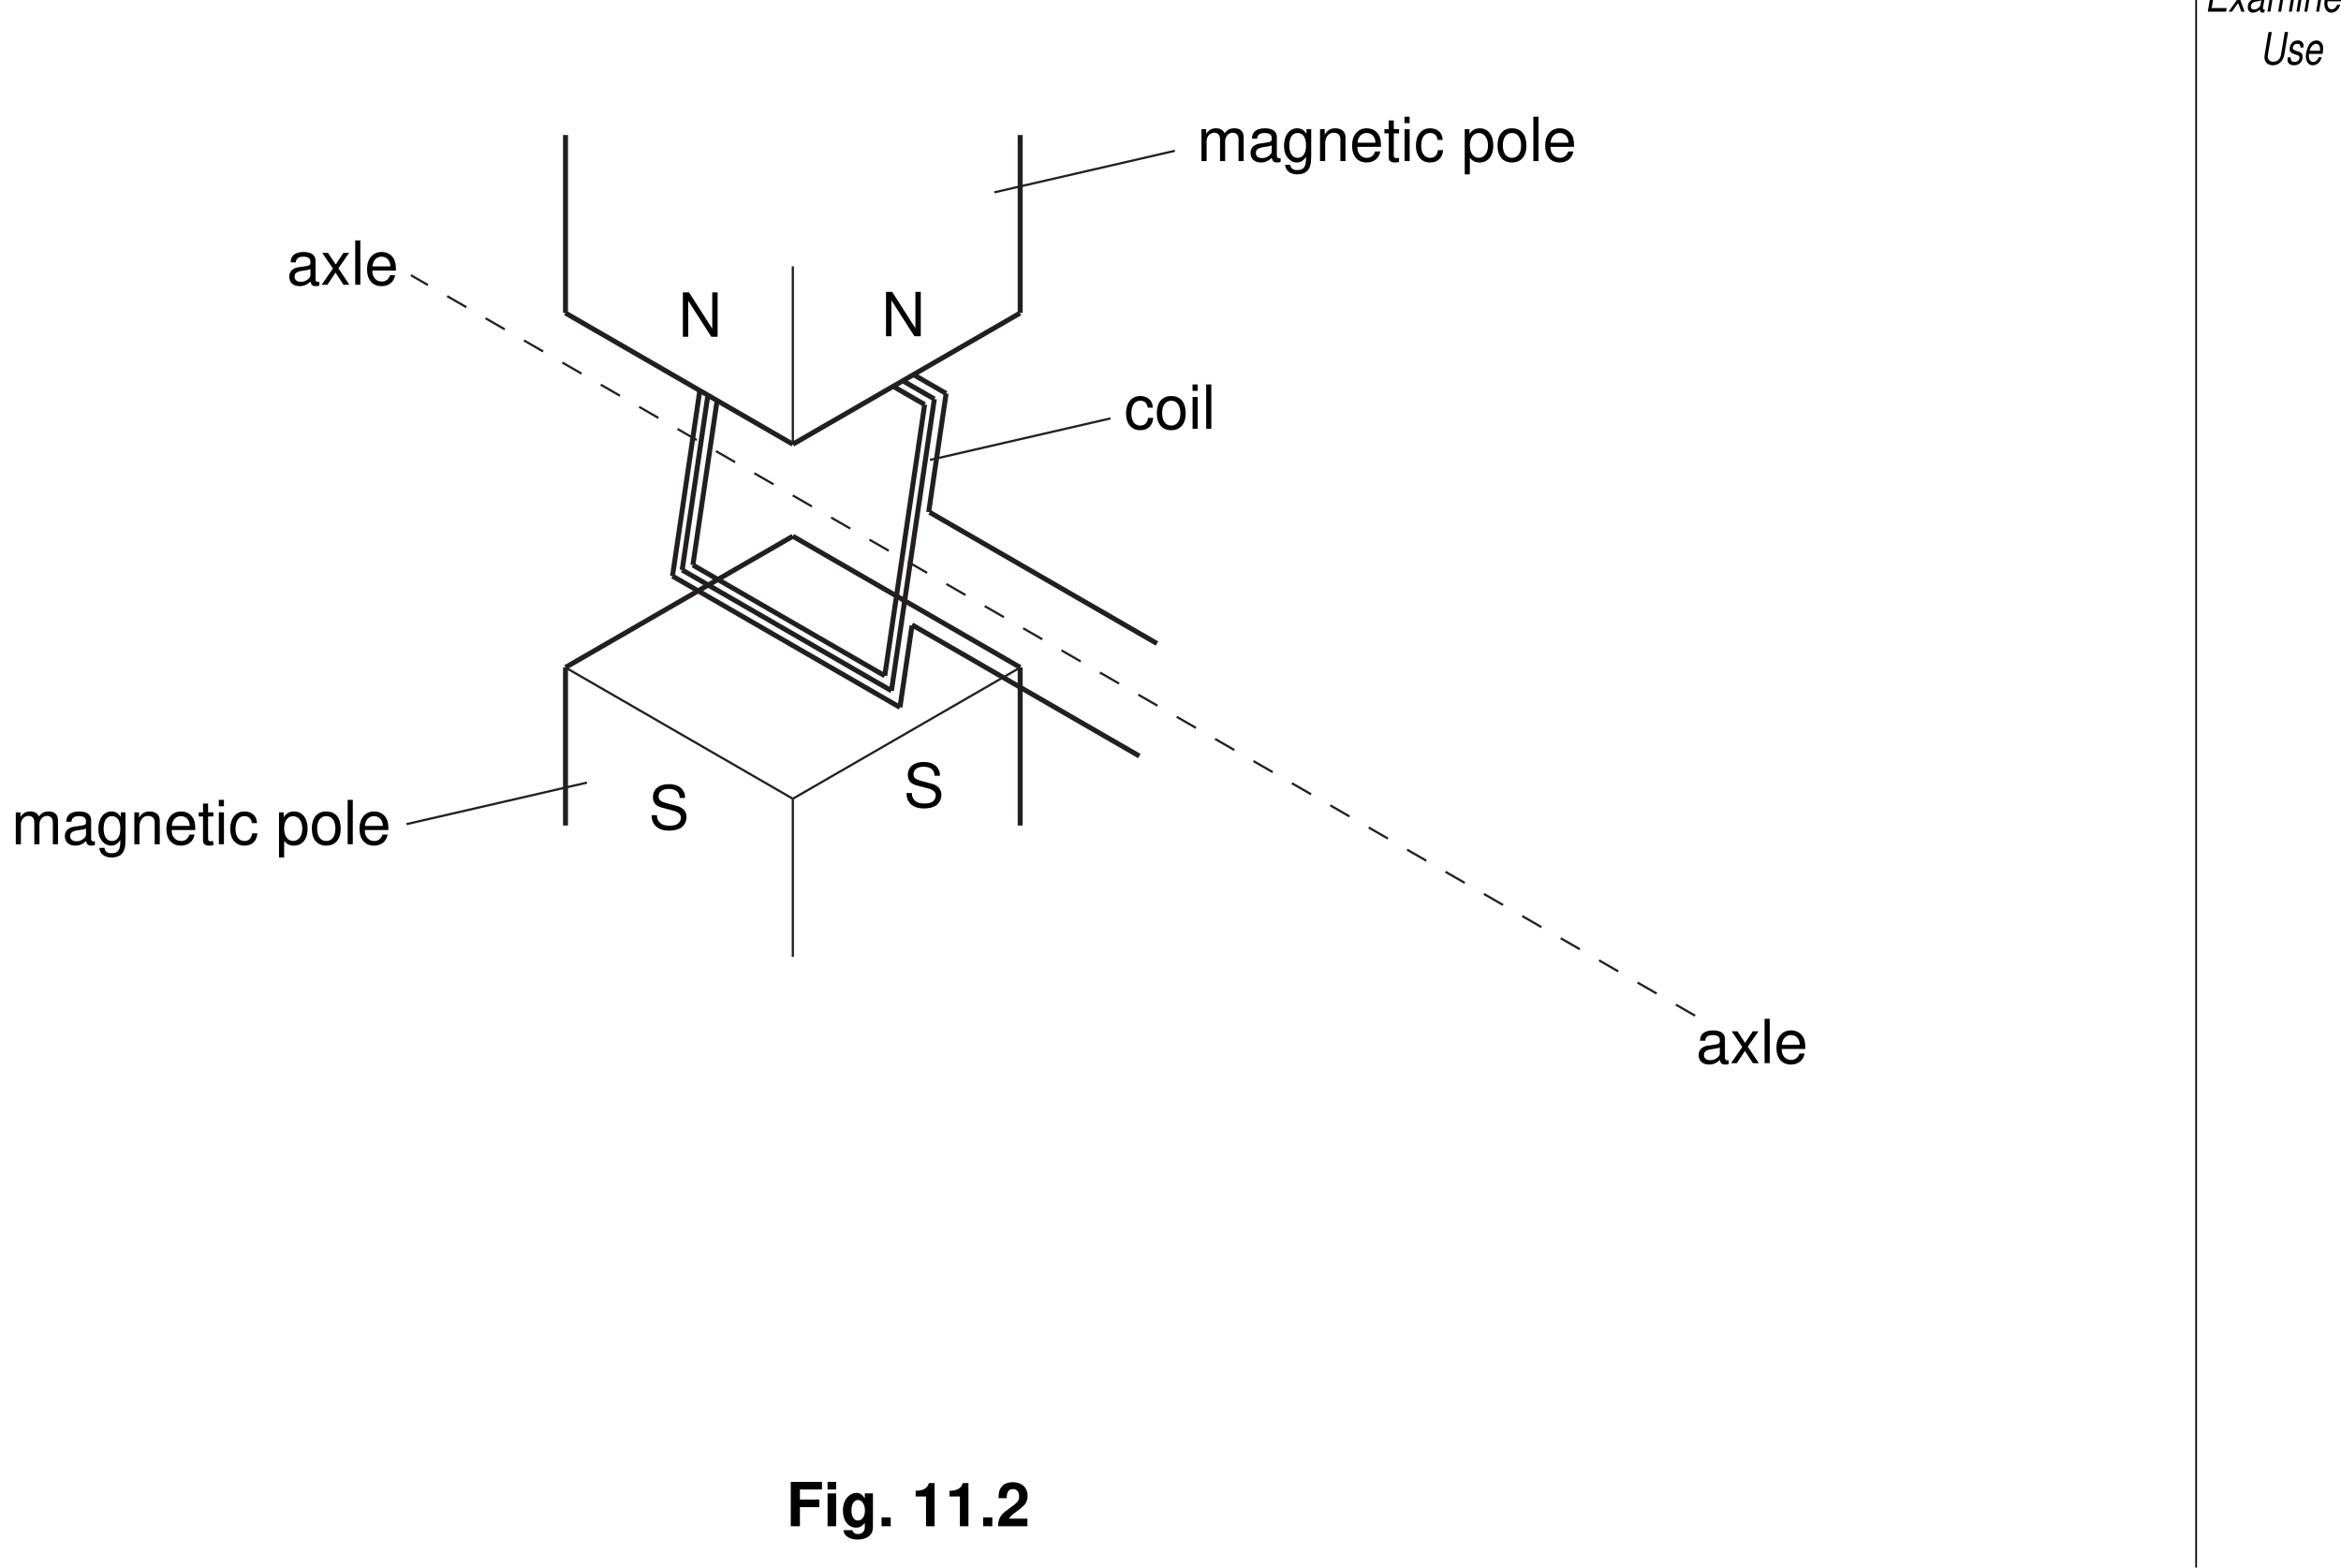
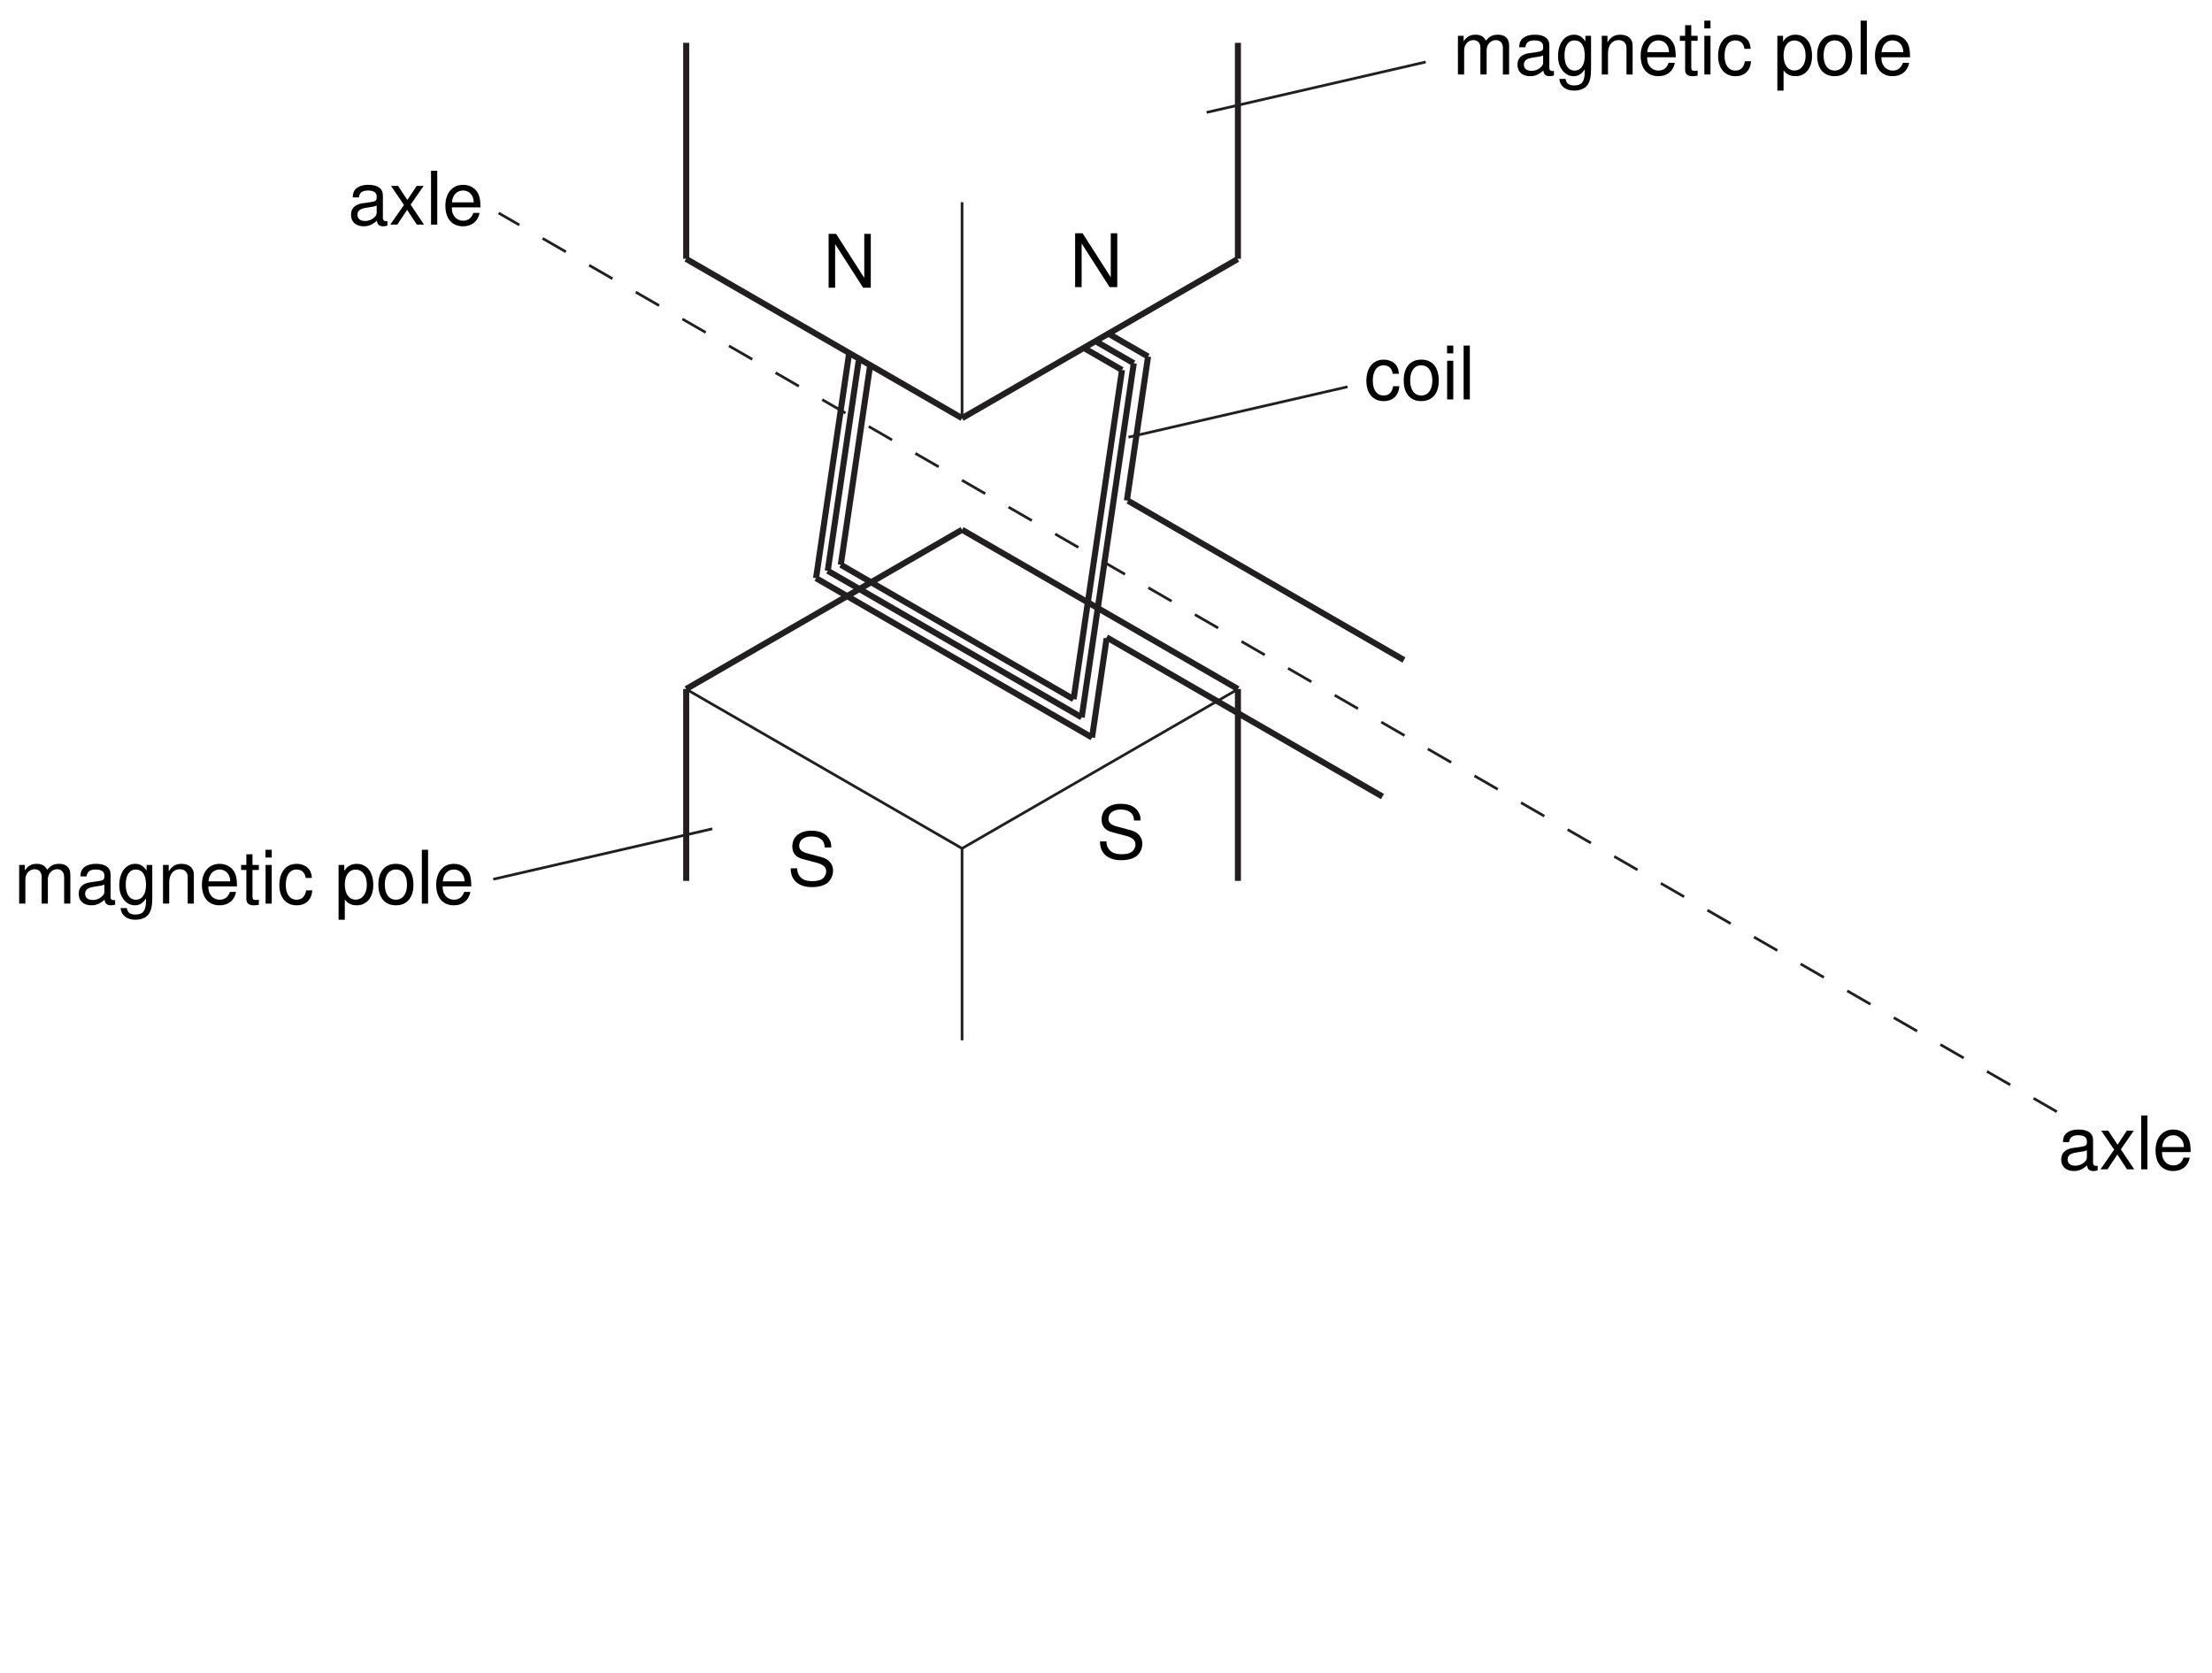
- <svg xmlns="http://www.w3.org/2000/svg" xmlns:xlink="http://www.w3.org/1999/xlink" data-id="0625_2005MJ_03_q11d_fig11-2" data-width-mm="149.05" data-height-mm="99.84" data-measure="false" data-source="0625/03 MJ 2005 p15" version="1.1" width="422.5" height="283" viewBox="0 0 422.5 283">
+ <svg xmlns="http://www.w3.org/2000/svg" xmlns:xlink="http://www.w3.org/1999/xlink" data-id="0625_2005MJ_03_q11d_fig11-2" data-width-mm="116.06" data-height-mm="87.78" data-measure="false" data-source="0625/03 MJ 2005 p15" version="1.1" width="329" height="248.835" viewBox="0 0 329 248.835">
  <defs>
    <clipPath id="clip_1">
-       <path transform="matrix(1,0,0,-1,-134,758)" d="M134 475H556.5V758H134Z" />
+       <path transform="matrix(1,0,0,-1,-133.999,739.999)" d="M134 491.164H463V740H134Z" />
    </clipPath>
    <clipPath id="clip_2">
-       <path transform="matrix(1,0,0,-1,-134,758)" d="M0 0H595V842H0Z" />
+       <path transform="matrix(1,0,0,-1,-133.999,739.999)" d="M0 0H595V842H0Z" />
    </clipPath>
    <clipPath id="clip_3">
-       <path transform="matrix(1,0,0,-1,-134,758)" d="M-1 843H596V-1H-1Z" />
+       <path transform="matrix(1,0,0,-1,-133.999,739.999)" d="M-1 843H596V-1H-1Z" />
    </clipPath>
    <clipPath id="clip_4">
-       <path transform="matrix(1,0,0,-1,-134,758)" d="M.015 842.01H595.005V0H.015Z" />
+       <path transform="matrix(1,0,0,-1,-133.999,739.999)" d="M.015 842.01H595.005V0H.015Z" />
    </clipPath>
-     <path id="font_5_39" d="M.223 .313H.542V.438H.223V.603H.585V.728H.073V0H.223V.313Z" />
-     <path id="font_5_74" d="M.206 .539H.066V0H.206V.539M.206 .728H.066V.603H.206V.728Z" />
-     <path id="font_5_72" d="M.399 .539V.457C.360 .519 .317 .548 .260 .548 .212 .548 .159 .524 .122 .485 .068 .429 .040 .351 .040 .256 .040 .090 .128-.023 .257-.023 .315-.023 .350-.004 .399 .054V-.018C.399-.083 .353-.128 .287-.128 .237-.128 .206-.106 .195-.065H.051C.052-.107 .067-.136 .104-.166 .147-.201 .206-.218 .282-.218 .438-.218 .532-.143 .532-.018V.539H.399M.286 .431C.352 .431 .401 .358 .401 .258 .401 .160 .354 .093 .284 .093 .223 .093 .180 .160 .180 .258 .180 .360 .223 .431 .286 .431Z" />
-     <path id="font_5_15" d="M.213 .145H.063V0H.213V.145Z" />
+     <path id="font_5_66" d="M.534 .048C.526 .046 .521 .046 .516 .046 .487 .046 .472 .061 .472 .087V.395C.472 .488 .403 .538 .274 .538 .197 .538 .136 .516 .100 .477 .076 .450 .066 .420 .064 .368H.148C.155 .432 .194 .461 .271 .461 .347 .461 .388 .433 .388 .383V.361C.388 .325 .369 .312 .301 .303 .183 .288 .165 .284 .133 .271 .072 .245 .041 .199 .041 .131 .041 .036 .107-.023 .213-.023 .279-.023 .332 0 .391 .053 .397 0 .423-.023 .477-.023 .495-.023 .506-.021 .534-.014V.048M.388 .164C.388 .136 .380 .119 .355 .097 .321 .065 .280 .049 .231 .049 .166 .049 .128 .080 .128 .133 .128 .188 .164 .216 .254 .229 .343 .241 .360 .245 .388 .258V.164Z" />
+     <path id="font_5_89" d="M.291 .270 .467 .523H.373L.247 .333 .121 .523H.026L.201 .266 .016 0H.111L.244 .200 .375 0H.472L.291 .270Z" />
+     <path id="font_5_77" d="M.151 .728H.067V0H.151V.728Z" />
+     <path id="font_5_70" d="M.513 .233C.513 .313 .506 .361 .491 .400 .457 .486 .377 .538 .279 .538 .133 .538 .039 .427 .039 .254 .039 .081 .129-.023 .277-.023 .397-.023 .480 .044 .501 .158H.417C.394 .089 .347 .053 .280 .053 .227 .053 .182 .077 .154 .121 .134 .151 .127 .181 .126 .233H.513M.128 .301C.135 .398 .194 .461 .278 .461 .363 .461 .422 .395 .422 .301H.128Z" />
+     <path id="font_5_78" d="M.069 .523V0H.153V.328C.153 .404 .208 .465 .276 .465 .338 .465 .373 .427 .373 .360V0H.457V.328C.457 .404 .513 .465 .580 .465 .641 .465 .677 .426 .677 .360V0H.761V.392C.761 .486 .707 .538 .610 .538 .539 .538 .497 .517 .448 .458 .417 .514 .375 .538 .307 .538 .237 .538 .190 .513 .146 .449V.523H.069Z" />
+     <path id="font_5_72" d="M.403 .523V.447C.361 .510 .315 .538 .25 .538 .122 .538 .034 .420 .034 .252 .034 .164 .055 .100 .100 .047 .139 .001 .189-.023 .243-.023 .306-.023 .351 .004 .395 .070V.043C.395-.096 .356-.148 .252-.148 .181-.148 .144-.120 .136-.060H.051C.059-.157 .136-.218 .250-.218 .327-.218 .391-.193 .425-.151 .465-.102 .480-.037 .480 .085V.523H.403M.257 .461C.345 .461 .395 .388 .395 .254 .395 .127 .344 .053 .257 .053 .171 .053 .121 .128 .121 .257 .121 .385 .171 .461 .257 .461Z" />
+     <path id="font_5_79" d="M.069 .523V0H.153V.288C.153 .395 .209 .465 .295 .465 .361 .465 .403 .425 .403 .362V0H.486V.395C.486 .482 .421 .538 .320 .538 .242 .538 .192 .508 .146 .435V.523H.069Z" />
+     <path id="font_5_85" d="M.253 .523H.167V.667H.084V.523H.013V.455H.084V.059C.084 .005 .120-.023 .185-.023 .207-.023 .225-.021 .253-.016V.053C.241 .050 .230 .049 .213 .049 .177 .049 .167 .059 .167 .097V.455H.253V.523Z" />
+     <path id="font_5_74" d="M.149 .523H.066V0H.149V.523M.149 .728H.065V.623H.149V.728Z" />
+     <path id="font_5_68" d="M.470 .347C.466 .398 .455 .431 .435 .460 .399 .509 .336 .538 .263 .538 .121 .538 .030 .426 .030 .252 .030 .083 .120-.023 .263-.023 .388-.023 .466 .051 .476 .179H.392C.378 .095 .335 .053 .264 .053 .172 .053 .117 .128 .117 .252 .117 .383 .171 .461 .263 .461 .332 .461 .376 .420 .386 .347H.470Z" />
    <path id="font_5_1" d="" />
-     <path id="font_5_18" d="M.237 .488V0H.377V.708H.284C.263 .625 .189 .582 .067 .582V.488H.237Z" />
-     <path id="font_5_19" d="M.511 .125H.210C.229 .162 .251 .183 .355 .258 .478 .348 .514 .401 .514 .498 .514 .635 .419 .723 .271 .723 .125 .723 .038 .636 .038 .486V.461H.173V.485C.173 .563 .210 .610 .274 .610 .336 .610 .375 .566 .375 .495 .375 .416 .350 .388 .192 .275 .072 .194 .035 .131 .029 0H.511V.125Z" />
-     <path id="font_6_66" d="M.534 .048C.526 .046 .521 .046 .516 .046 .487 .046 .472 .061 .472 .087V.395C.472 .488 .403 .538 .274 .538 .197 .538 .136 .516 .100 .477 .076 .450 .066 .420 .064 .368H.148C.155 .432 .194 .461 .271 .461 .347 .461 .388 .433 .388 .383V.361C.388 .325 .369 .312 .301 .303 .183 .288 .165 .284 .133 .271 .072 .245 .041 .199 .041 .131 .041 .036 .107-.023 .213-.023 .279-.023 .332 0 .391 .053 .397 0 .423-.023 .477-.023 .495-.023 .506-.021 .534-.014V.048M.388 .164C.388 .136 .380 .119 .355 .097 .321 .065 .280 .049 .231 .049 .166 .049 .128 .080 .128 .133 .128 .188 .164 .216 .254 .229 .343 .241 .360 .245 .388 .258V.164Z" />
-     <path id="font_6_89" d="M.291 .270 .467 .523H.373L.247 .333 .121 .523H.026L.201 .266 .016 0H.111L.244 .200 .375 0H.472L.291 .270Z" />
-     <path id="font_6_77" d="M.151 .728H.067V0H.151V.728Z" />
-     <path id="font_6_70" d="M.513 .233C.513 .313 .506 .361 .491 .400 .457 .486 .377 .538 .279 .538 .133 .538 .039 .427 .039 .254 .039 .081 .129-.023 .277-.023 .397-.023 .480 .044 .501 .158H.417C.394 .089 .347 .053 .280 .053 .227 .053 .182 .077 .154 .121 .134 .151 .127 .181 .126 .233H.513M.128 .301C.135 .398 .194 .461 .278 .461 .363 .461 .422 .395 .422 .301H.128Z" />
-     <path id="font_6_78" d="M.069 .523V0H.153V.328C.153 .404 .208 .465 .276 .465 .338 .465 .373 .427 .373 .360V0H.457V.328C.457 .404 .513 .465 .580 .465 .641 .465 .677 .426 .677 .360V0H.761V.392C.761 .486 .707 .538 .610 .538 .539 .538 .497 .517 .448 .458 .417 .514 .375 .538 .307 .538 .237 .538 .190 .513 .146 .449V.523H.069Z" />
-     <path id="font_6_72" d="M.403 .523V.447C.361 .510 .315 .538 .25 .538 .122 .538 .034 .420 .034 .252 .034 .164 .055 .100 .100 .047 .139 .001 .189-.023 .243-.023 .306-.023 .351 .004 .395 .070V.043C.395-.096 .356-.148 .252-.148 .181-.148 .144-.120 .136-.060H.051C.059-.157 .136-.218 .250-.218 .327-.218 .391-.193 .425-.151 .465-.102 .480-.037 .480 .085V.523H.403M.257 .461C.345 .461 .395 .388 .395 .254 .395 .127 .344 .053 .257 .053 .171 .053 .121 .128 .121 .257 .121 .385 .171 .461 .257 .461Z" />
-     <path id="font_6_79" d="M.069 .523V0H.153V.288C.153 .395 .209 .465 .295 .465 .361 .465 .403 .425 .403 .362V0H.486V.395C.486 .482 .421 .538 .320 .538 .242 .538 .192 .508 .146 .435V.523H.069Z" />
-     <path id="font_6_85" d="M.253 .523H.167V.667H.084V.523H.013V.455H.084V.059C.084 .005 .120-.023 .185-.023 .207-.023 .225-.021 .253-.016V.053C.241 .050 .230 .049 .213 .049 .177 .049 .167 .059 .167 .097V.455H.253V.523Z" />
-     <path id="font_6_74" d="M.149 .523H.066V0H.149V.523M.149 .728H.065V.623H.149V.728Z" />
-     <path id="font_6_68" d="M.470 .347C.466 .398 .455 .431 .435 .460 .399 .509 .336 .538 .263 .538 .121 .538 .030 .426 .030 .252 .030 .083 .120-.023 .263-.023 .388-.023 .466 .051 .476 .179H.392C.378 .095 .335 .053 .264 .053 .172 .053 .117 .128 .117 .252 .117 .383 .171 .461 .263 .461 .332 .461 .376 .420 .386 .347H.470Z" />
-     <path id="font_6_1" d="" />
-     <path id="font_6_81" d="M.053-.218H.137V.054C.181 .000 .230-.023 .298-.023 .434-.023 .522 .085 .522 .252 .522 .429 .436 .538 .297 .538 .226 .538 .169 .506 .130 .444V.523H.053V-.218M.283 .460C.375 .460 .435 .379 .435 .254 .435 .135 .375 .054 .283 .054 .194 .054 .137 .134 .137 .257 .137 .380 .194 .460 .283 .460Z" />
-     <path id="font_6_80" d="M.271 .538C.123 .538 .035 .433 .035 .257 .035 .080 .123-.023 .272-.023 .420-.023 .509 .081 .509 .253 .509 .435 .423 .538 .271 .538M.272 .461C.366 .461 .422 .384 .422 .254 .422 .130 .364 .053 .272 .053 .179 .053 .122 .130 .122 .257 .122 .384 .179 .461 .272 .461Z" />
-     <path id="font_6_47" d="M.645 .728H.557V.132L.176 .728H.075V0H.163V.590L.541 0H.645V.728Z" />
-     <path id="font_6_52" d="M.595 .514C.595 .564 .592 .578 .576 .612 .536 .696 .451 .740 .328 .740 .168 .740 .069 .658 .069 .526 .069 .437 .116 .381 .212 .356L.393 .308C.486 .284 .527 .247 .527 .190 .527 .151 .506 .111 .475 .089 .446 .068 .400 .058 .341 .058 .261 .058 .208 .077 .173 .119 .146 .151 .134 .186 .135 .231H.047C.048 .164 .061 .120 .090 .080 .140 .011 .224-.023 .335-.023 .422-.023 .493-.003 .541 .032 .589 .071 .620 .136 .620 .199 .620 .289 .564 .355 .465 .382L.282 .431C.194 .455 .162 .483 .162 .539 .162 .613 .227 .662 .325 .662 .441 .662 .506 .610 .507 .514H.595Z" />
+     <path id="font_5_81" d="M.053-.218H.137V.054C.181 .000 .230-.023 .298-.023 .434-.023 .522 .085 .522 .252 .522 .429 .436 .538 .297 .538 .226 .538 .169 .506 .130 .444V.523H.053V-.218M.283 .460C.375 .460 .435 .379 .435 .254 .435 .135 .375 .054 .283 .054 .194 .054 .137 .134 .137 .257 .137 .380 .194 .460 .283 .460Z" />
+     <path id="font_5_80" d="M.271 .538C.123 .538 .035 .433 .035 .257 .035 .080 .123-.023 .272-.023 .420-.023 .509 .081 .509 .253 .509 .435 .423 .538 .271 .538M.272 .461C.366 .461 .422 .384 .422 .254 .422 .130 .364 .053 .272 .053 .179 .053 .122 .130 .122 .257 .122 .384 .179 .461 .272 .461Z" />
+     <path id="font_5_47" d="M.645 .728H.557V.132L.176 .728H.075V0H.163V.590L.541 0H.645V.728Z" />
+     <path id="font_5_52" d="M.595 .514C.595 .564 .592 .578 .576 .612 .536 .696 .451 .740 .328 .740 .168 .740 .069 .658 .069 .526 .069 .437 .116 .381 .212 .356L.393 .308C.486 .284 .527 .247 .527 .190 .527 .151 .506 .111 .475 .089 .446 .068 .400 .058 .341 .058 .261 .058 .208 .077 .173 .119 .146 .151 .134 .186 .135 .231H.047C.048 .164 .061 .120 .090 .080 .140 .011 .224-.023 .335-.023 .422-.023 .493-.003 .541 .032 .589 .071 .620 .136 .620 .199 .620 .289 .564 .355 .465 .382L.282 .431C.194 .455 .162 .483 .162 .539 .162 .613 .227 .662 .325 .662 .441 .662 .506 .610 .507 .514H.595Z" />
+     <clipPath id="clip_6">
+       <path transform="matrix(1,0,0,-1,-133.999,739.999)" d="M-1 843H596V-1H-1Z" />
+     </clipPath>
    <clipPath id="clip_7">
-       <path transform="matrix(1,0,0,-1,-134,758)" d="M-1 843H596V-1H-1Z" />
+       <path transform="matrix(1,0,0,-1,-133.999,739.999)" d="M.015 842.01H595.005V0H.015Z" />
    </clipPath>
-     <clipPath id="clip_8">
-       <path transform="matrix(1,0,0,-1,-134,758)" d="M.015 842.01H595.005V0H.015Z" />
-     </clipPath>
-     <path id="font_9_38" d="M.254 .331H.649L.667 .413H.271L.321 .646H.733L.750 .728H.244L.089 0H.612L.629 .081H.200L.254 .331Z" />
-     <path id="font_9_89" d="M.349 .266 .582 .523H.485L.319 .331 .230 .523H.137L.255 .266 .016 0H.114L.288 .199 .378 0H.472L.349 .266Z" />
-     <path id="font_9_66" d="M.551 .050C.542 .048 .538 .048 .534 .048 .508 .048 .496 .057 .496 .077 .496 .080 .496 .084 .497 .087L.561 .388C.567 .416 .567 .416 .567 .425 .567 .493 .498 .538 .393 .538 .253 .538 .169 .479 .150 .368H.234C.243 .396 .250 .410 .264 .424 .286 .447 .328 .461 .371 .461 .431 .461 .477 .434 .477 .397 .477 .393 .476 .386 .475 .378L.472 .360C.463 .319 .444 .308 .371 .301 .237 .289 .195 .279 .146 .248 .094 .215 .064 .162 .064 .104 .064 .024 .118-.023 .207-.023 .244-.023 .284-.016 .321-.003 .352 .007 .368 .017 .409 .053V.046 .042C.409 .000 .437-.023 .485-.023 .497-.023 .500-.023 .524-.017 .526-.017 .532-.015 .538-.014L.551 .050M.430 .163C.417 .101 .329 .048 .241 .048 .184 .048 .152 .072 .152 .114 .152 .147 .171 .180 .201 .198 .225 .213 .254 .222 .304 .228 .398 .241 .406 .242 .450 .257L.430 .163Z" />
-     <path id="font_9_78" d="M.181 .523 .070 0H.154L.224 .328C.240 .404 .308 .466 .375 .466 .424 .466 .457 .439 .457 .397 .457 .386 .455 .373 .453 .360L.376 0H.460L.530 .328C.546 .406 .615 .466 .687 .466 .735 .466 .763 .437 .763 .389 .763 .375 .763 .375 .754 .340L.682 0H.766L.845 .372C.848 .383 .851 .416 .851 .427 .851 .454 .839 .482 .819 .504 .797 .528 .771 .538 .724 .538 .658 .538 .602 .513 .543 .455 .527 .511 .488 .538 .422 .538 .353 .538 .308 .518 .244 .458L.257 .523H.181Z" />
-     <path id="font_9_74" d="M.260 .523H.176L.065 0H.149L.260 .523M.304 .728H.220L.198 .625H.282L.304 .728Z" />
-     <path id="font_9_79" d="M.180 .523 .069 0H.153L.214 .288C.238 .398 .308 .466 .398 .466 .448 .466 .485 .431 .485 .385 .485 .379 .483 .365 .479 .348L.405 0H.489L.569 .375C.572 .388 .573 .400 .573 .413 .573 .489 .520 .538 .437 .538 .361 .538 .295 .511 .243 .458L.256 .523H.180Z" />
-     <path id="font_9_70" d="M.562 .233C.576 .311 .579 .335 .579 .367 .579 .464 .496 .538 .388 .538 .301 .538 .218 .497 .167 .430 .120 .367 .083 .254 .083 .172 .083 .118 .107 .063 .145 .026 .180-.007 .224-.023 .281-.023 .401-.023 .504 .050 .535 .158H.451C.416 .089 .362 .053 .295 .053 .216 .053 .171 .102 .171 .187 .171 .209 .172 .218 .176 .233H.562M.194 .305C.220 .397 .294 .461 .375 .461 .446 .461 .491 .413 .491 .338 .491 .329 .490 .321 .488 .305H.194Z" />
-     <path id="font_9_54" d="M.705 .728 .597 .216C.575 .117 .494 .057 .380 .057 .283 .057 .219 .103 .219 .172 .219 .186 .222 .201 .224 .216L.333 .728H.239L.137 .250C.130 .215 .123 .170 .123 .154 .123 .113 .146 .063 .178 .034 .219-.002 .285-.023 .362-.023 .530-.023 .659 .070 .690 .216L.799 .728H.705Z" />
-     <path id="font_9_84" d="M.513 .377C.518 .398 .519 .407 .519 .420 .519 .490 .453 .538 .355 .538 .284 .538 .223 .517 .182 .478 .145 .444 .122 .391 .122 .344 .122 .283 .157 .254 .260 .227L.334 .208C.367 .199 .382 .194 .391 .182 .398 .173 .404 .158 .404 .149 .404 .130 .389 .100 .372 .087 .347 .066 .304 .053 .261 .053 .191 .053 .153 .080 .153 .130 .153 .136 .154 .145 .155 .155H.066C.061 .132 .060 .120 .060 .104 .060 .024 .129-.023 .246-.023 .395-.023 .492 .053 .492 .172 .492 .233 .459 .265 .371 .287L.295 .306C.239 .320 .210 .340 .210 .366 .210 .386 .222 .411 .240 .429 .264 .451 .294 .461 .338 .461 .397 .461 .430 .439 .430 .399 .430 .393 .430 .385 .429 .377H.513Z" />
  </defs>
  <g clip-path="url(#clip_1)">
    <g clip-path="url(#clip_2)">
      <g clip-path="url(#clip_3)">
-         <g clip-path="url(#clip_4)">
-           <use data-text="F" xlink:href="#font_5_39" transform="matrix(11,0,0,-11,141.915,275.534)" />
-           <use data-text="i" xlink:href="#font_5_74" transform="matrix(11,0,0,-11,148.634,275.534)" />
-           <use data-text="g" xlink:href="#font_5_72" transform="matrix(11,0,0,-11,151.690,275.534)" />
-           <use data-text="." xlink:href="#font_5_15" transform="matrix(11,0,0,-11,158.409,275.534)" />
-           <use data-text="1" xlink:href="#font_5_18" transform="matrix(11,0,0,-11,164.520,275.534)" />
-           <use data-text="1" xlink:href="#font_5_18" transform="matrix(11,0,0,-11,170.634,275.534)" />
-           <use data-text="." xlink:href="#font_5_15" transform="matrix(11,0,0,-11,176.748,275.534)" />
-           <use data-text="2" xlink:href="#font_5_19" transform="matrix(11,0,0,-11,179.804,275.534)" />
-         </g>
+         <g clip-path="url(#clip_4)" />
      </g>
-       <use data-text="a" xlink:href="#font_6_66" transform="matrix(11,0,0,-11,51.756,51.409)" />
-       <use data-text="x" xlink:href="#font_6_89" transform="matrix(11,0,0,-11,57.872,51.409)" />
-       <use data-text="l" xlink:href="#font_6_77" transform="matrix(11,0,0,-11,63.372,51.409)" />
-       <use data-text="e" xlink:href="#font_6_70" transform="matrix(11,0,0,-11,65.814,51.409)" />
-       <use data-text="m" xlink:href="#font_6_78" transform="matrix(11,0,0,-11,2.091,152.411)" />
-       <use data-text="a" xlink:href="#font_6_66" transform="matrix(11,0,0,-11,11.254,152.411)" />
-       <use data-text="g" xlink:href="#font_6_72" transform="matrix(11,0,0,-11,17.370,152.411)" />
-       <use data-text="n" xlink:href="#font_6_79" transform="matrix(11,0,0,-11,23.486,152.411)" />
-       <use data-text="e" xlink:href="#font_6_70" transform="matrix(11,0,0,-11,29.602,152.411)" />
-       <use data-text="t" xlink:href="#font_6_85" transform="matrix(11,0,0,-11,35.718,152.411)" />
-       <use data-text="i" xlink:href="#font_6_74" transform="matrix(11,0,0,-11,38.776,152.411)" />
-       <use data-text="c" xlink:href="#font_6_68" transform="matrix(11,0,0,-11,41.218,152.411)" />
-       <use data-text="p" xlink:href="#font_6_81" transform="matrix(11,0,0,-11,49.776,152.411)" />
-       <use data-text="o" xlink:href="#font_6_80" transform="matrix(11,0,0,-11,55.892,152.411)" />
-       <use data-text="l" xlink:href="#font_6_77" transform="matrix(11,0,0,-11,62.008,152.411)" />
-       <use data-text="e" xlink:href="#font_6_70" transform="matrix(11,0,0,-11,64.450,152.411)" />
-       <use data-text="m" xlink:href="#font_6_78" transform="matrix(11,0,0,-11,216.085,29.079)" />
-       <use data-text="a" xlink:href="#font_6_66" transform="matrix(11,0,0,-11,225.248,29.079)" />
-       <use data-text="g" xlink:href="#font_6_72" transform="matrix(11,0,0,-11,231.364,29.079)" />
-       <use data-text="n" xlink:href="#font_6_79" transform="matrix(11,0,0,-11,237.480,29.079)" />
-       <use data-text="e" xlink:href="#font_6_70" transform="matrix(11,0,0,-11,243.596,29.079)" />
-       <use data-text="t" xlink:href="#font_6_85" transform="matrix(11,0,0,-11,249.712,29.079)" />
-       <use data-text="i" xlink:href="#font_6_74" transform="matrix(11,0,0,-11,252.770,29.079)" />
-       <use data-text="c" xlink:href="#font_6_68" transform="matrix(11,0,0,-11,255.212,29.079)" />
-       <use data-text="p" xlink:href="#font_6_81" transform="matrix(11,0,0,-11,263.770,29.079)" />
-       <use data-text="o" xlink:href="#font_6_80" transform="matrix(11,0,0,-11,269.886,29.079)" />
-       <use data-text="l" xlink:href="#font_6_77" transform="matrix(11,0,0,-11,276.002,29.079)" />
-       <use data-text="e" xlink:href="#font_6_70" transform="matrix(11,0,0,-11,278.444,29.079)" />
-       <use data-text="a" xlink:href="#font_6_66" transform="matrix(11,0,0,-11,306.120,191.934)" />
-       <use data-text="x" xlink:href="#font_6_89" transform="matrix(11,0,0,-11,312.236,191.934)" />
-       <use data-text="l" xlink:href="#font_6_77" transform="matrix(11,0,0,-11,317.736,191.934)" />
-       <use data-text="e" xlink:href="#font_6_70" transform="matrix(11,0,0,-11,320.178,191.934)" />
-       <use data-text="N" xlink:href="#font_6_47" transform="matrix(11,0,0,-11,122.420,60.792)" />
-       <use data-text="N" xlink:href="#font_6_47" transform="matrix(11,0,0,-11,159.083,60.704)" />
-       <use data-text="S" xlink:href="#font_6_52" transform="matrix(11,0,0,-11,117.085,149.705)" />
-       <use data-text="S" xlink:href="#font_6_52" transform="matrix(11,0,0,-11,163.087,145.701)" />
-       <use data-text="c" xlink:href="#font_6_68" transform="matrix(11,0,0,-11,202.896,77.413)" />
-       <use data-text="o" xlink:href="#font_6_80" transform="matrix(11,0,0,-11,208.396,77.413)" />
-       <use data-text="i" xlink:href="#font_6_74" transform="matrix(11,0,0,-11,214.512,77.413)" />
-       <use data-text="l" xlink:href="#font_6_77" transform="matrix(11,0,0,-11,216.954,77.413)" />
-       <path transform="matrix(1,0,0,-1,167.84,83.034)" stroke-width=".4" stroke-linecap="butt" stroke-miterlimit="4" stroke-linejoin="miter" fill="none" stroke="#231f20" d="M0 0 32.584 7.5M-24.75-61.167 16.238-37.503M-24.75-61.167-65.801-37.467" />
-       <path transform="matrix(1,0,0,-1,305.924,183.367)" stroke-width=".4" stroke-linecap="butt" stroke-dasharray="4,4" stroke-miterlimit="4" stroke-linejoin="miter" fill="none" stroke="#231f20" d="M0 0-231.76 133.679" />
-       <path transform="matrix(1,0,0,-1,143.09,96.801)" stroke-width=".9" stroke-linecap="butt" stroke-miterlimit="4" stroke-linejoin="miter" fill="none" stroke="#231f20" d="M0 0-41.029-23.688M0 0 41.033-23.689M21.5-16 62.533-39.689M24.688 4.313 65.72-19.376M-41.029-23.688V-52.232" />
-       <path transform="matrix(1,0,0,-1,143.09,144.202)" stroke-width=".4" stroke-linecap="butt" stroke-miterlimit="4" stroke-linejoin="miter" fill="none" stroke="#231f20" d="M0 0V-28.545" />
-       <path transform="matrix(1,0,0,-1,184.122,120.489)" stroke-width=".9" stroke-linecap="butt" stroke-miterlimit="4" stroke-linejoin="miter" fill="none" stroke="#231f20" d="M0 0V-28.545M-41.033 40.289-.045 63.952M-41.033 40.289-82.084 63.988M-13.366 49.455-19.355 52.913M-21.699-7.212-62.75 16.488M-23.237-4.218-61.005 17.587M-24.442-1.512-59.067 18.479M-17.241 47.455-23.028 50.797M-15.491 48.455-21.091 51.688M-82.062 64.002V96.124" />
-       <path transform="matrix(1,0,0,-1,143.09,80.200)" stroke-width=".4" stroke-linecap="butt" stroke-miterlimit="4" stroke-linejoin="miter" fill="none" stroke="#231f20" d="M0 0V32.122" />
-       <path transform="matrix(1,0,0,-1,184.122,56.489)" stroke-width=".9" stroke-linecap="butt" stroke-miterlimit="4" stroke-linejoin="miter" fill="none" stroke="#231f20" d="M0 0V32.122M-13.366-14.545-16.516-35.964M-19.53-56.462-21.699-71.212M-15.491-15.545-23.237-68.218M-17.241-16.545-24.442-65.512M-54.685-15.725-59.067-45.521M-56.413-15.192-61.005-46.413M-57.815-13.957-62.75-47.512" />
-       <path transform="matrix(1,0,0,-1,73.360,148.784)" stroke-width=".4" stroke-linecap="butt" stroke-miterlimit="4" stroke-linejoin="miter" fill="none" stroke="#231f20" d="M0 0 32.583 7.5M106.105 114.063 138.688 121.563" />
-       <g clip-path="url(#clip_7)">
-         <g clip-path="url(#clip_8)">
-           <path transform="matrix(1,0,0,-1,396.354,-13.202)" stroke-width=".3" stroke-linecap="butt" stroke-miterlimit="10" stroke-linejoin="miter" fill="none" stroke="#000000" d="M0 0V-711.56" />
-           <use data-text="E" xlink:href="#font_9_38" transform="matrix(6.32,0,0,-8,397.898,2.104)" />
-           <use data-text="x" xlink:href="#font_9_89" transform="matrix(6.32,0,0,-8,402.113,2.104)" />
-           <use data-text="a" xlink:href="#font_9_66" transform="matrix(6.32,0,0,-8,405.273,2.104)" />
-           <use data-text="m" xlink:href="#font_9_78" transform="matrix(6.32,0,0,-8,408.786,2.104)" />
-           <use data-text="i" xlink:href="#font_9_74" transform="matrix(6.32,0,0,-8,414.050,2.104)" />
-           <use data-text="n" xlink:href="#font_9_79" transform="matrix(6.32,0,0,-8,415.452,2.104)" />
-           <use data-text="e" xlink:href="#font_9_70" transform="matrix(6.32,0,0,-8,418.966,2.104)" />
-           <use data-text="U" xlink:href="#font_9_54" transform="matrix(6.32,0,0,-8,407.903,11.600)" />
-           <use data-text="s" xlink:href="#font_9_84" transform="matrix(6.32,0,0,-8,412.465,11.600)" />
-           <use data-text="e" xlink:href="#font_9_70" transform="matrix(6.32,0,0,-8,415.625,11.600)" />
-         </g>
+       <use data-text="a" xlink:href="#font_5_66" transform="matrix(11,0,0,-11,51.756,33.409)" />
+       <use data-text="x" xlink:href="#font_5_89" transform="matrix(11,0,0,-11,57.872,33.409)" />
+       <use data-text="l" xlink:href="#font_5_77" transform="matrix(11,0,0,-11,63.372,33.409)" />
+       <use data-text="e" xlink:href="#font_5_70" transform="matrix(11,0,0,-11,65.814,33.409)" />
+       <use data-text="m" xlink:href="#font_5_78" transform="matrix(11,0,0,-11,2.091,134.411)" />
+       <use data-text="a" xlink:href="#font_5_66" transform="matrix(11,0,0,-11,11.254,134.411)" />
+       <use data-text="g" xlink:href="#font_5_72" transform="matrix(11,0,0,-11,17.370,134.411)" />
+       <use data-text="n" xlink:href="#font_5_79" transform="matrix(11,0,0,-11,23.486,134.411)" />
+       <use data-text="e" xlink:href="#font_5_70" transform="matrix(11,0,0,-11,29.602,134.411)" />
+       <use data-text="t" xlink:href="#font_5_85" transform="matrix(11,0,0,-11,35.718,134.411)" />
+       <use data-text="i" xlink:href="#font_5_74" transform="matrix(11,0,0,-11,38.776,134.411)" />
+       <use data-text="c" xlink:href="#font_5_68" transform="matrix(11,0,0,-11,41.218,134.411)" />
+       <use data-text="p" xlink:href="#font_5_81" transform="matrix(11,0,0,-11,49.776,134.411)" />
+       <use data-text="o" xlink:href="#font_5_80" transform="matrix(11,0,0,-11,55.892,134.411)" />
+       <use data-text="l" xlink:href="#font_5_77" transform="matrix(11,0,0,-11,62.008,134.411)" />
+       <use data-text="e" xlink:href="#font_5_70" transform="matrix(11,0,0,-11,64.450,134.411)" />
+       <use data-text="m" xlink:href="#font_5_78" transform="matrix(11,0,0,-11,216.085,11.079)" />
+       <use data-text="a" xlink:href="#font_5_66" transform="matrix(11,0,0,-11,225.248,11.079)" />
+       <use data-text="g" xlink:href="#font_5_72" transform="matrix(11,0,0,-11,231.364,11.079)" />
+       <use data-text="n" xlink:href="#font_5_79" transform="matrix(11,0,0,-11,237.480,11.079)" />
+       <use data-text="e" xlink:href="#font_5_70" transform="matrix(11,0,0,-11,243.596,11.079)" />
+       <use data-text="t" xlink:href="#font_5_85" transform="matrix(11,0,0,-11,249.712,11.079)" />
+       <use data-text="i" xlink:href="#font_5_74" transform="matrix(11,0,0,-11,252.770,11.079)" />
+       <use data-text="c" xlink:href="#font_5_68" transform="matrix(11,0,0,-11,255.212,11.079)" />
+       <use data-text="p" xlink:href="#font_5_81" transform="matrix(11,0,0,-11,263.770,11.079)" />
+       <use data-text="o" xlink:href="#font_5_80" transform="matrix(11,0,0,-11,269.886,11.079)" />
+       <use data-text="l" xlink:href="#font_5_77" transform="matrix(11,0,0,-11,276.002,11.079)" />
+       <use data-text="e" xlink:href="#font_5_70" transform="matrix(11,0,0,-11,278.444,11.079)" />
+       <use data-text="a" xlink:href="#font_5_66" transform="matrix(11,0,0,-11,306.120,173.934)" />
+       <use data-text="x" xlink:href="#font_5_89" transform="matrix(11,0,0,-11,312.236,173.934)" />
+       <use data-text="l" xlink:href="#font_5_77" transform="matrix(11,0,0,-11,317.736,173.934)" />
+       <use data-text="e" xlink:href="#font_5_70" transform="matrix(11,0,0,-11,320.178,173.934)" />
+       <use data-text="N" xlink:href="#font_5_47" transform="matrix(11,0,0,-11,122.420,42.792)" />
+       <use data-text="N" xlink:href="#font_5_47" transform="matrix(11,0,0,-11,159.083,42.704)" />
+       <use data-text="S" xlink:href="#font_5_52" transform="matrix(11,0,0,-11,117.085,131.705)" />
+       <use data-text="S" xlink:href="#font_5_52" transform="matrix(11,0,0,-11,163.087,127.701)" />
+       <use data-text="c" xlink:href="#font_5_68" transform="matrix(11,0,0,-11,202.896,59.413)" />
+       <use data-text="o" xlink:href="#font_5_80" transform="matrix(11,0,0,-11,208.396,59.413)" />
+       <use data-text="i" xlink:href="#font_5_74" transform="matrix(11,0,0,-11,214.512,59.413)" />
+       <use data-text="l" xlink:href="#font_5_77" transform="matrix(11,0,0,-11,216.954,59.413)" />
+       <path transform="matrix(1,0,0,-1,167.840,65.034)" stroke-width=".4" stroke-linecap="butt" stroke-miterlimit="4" stroke-linejoin="miter" fill="none" stroke="#231f20" d="M0 0 32.584 7.5M-24.75-61.167 16.238-37.503M-24.75-61.167-65.801-37.467" />
+       <path transform="matrix(1,0,0,-1,305.924,165.367)" stroke-width=".4" stroke-linecap="butt" stroke-dasharray="4,4" stroke-miterlimit="4" stroke-linejoin="miter" fill="none" stroke="#231f20" d="M0 0-231.76 133.679" />
+       <path transform="matrix(1,0,0,-1,143.090,78.800)" stroke-width=".9" stroke-linecap="butt" stroke-miterlimit="4" stroke-linejoin="miter" fill="none" stroke="#231f20" d="M0 0-41.029-23.688M0 0 41.033-23.689M21.5-16 62.533-39.689M24.688 4.313 65.72-19.376M-41.029-23.688V-52.232" />
+       <path transform="matrix(1,0,0,-1,143.090,126.201)" stroke-width=".4" stroke-linecap="butt" stroke-miterlimit="4" stroke-linejoin="miter" fill="none" stroke="#231f20" d="M0 0V-28.545" />
+       <path transform="matrix(1,0,0,-1,184.123,102.489)" stroke-width=".9" stroke-linecap="butt" stroke-miterlimit="4" stroke-linejoin="miter" fill="none" stroke="#231f20" d="M0 0V-28.545M-41.033 40.289-.045 63.952M-41.033 40.289-82.084 63.988M-13.366 49.455-19.355 52.913M-21.699-7.212-62.75 16.488M-23.237-4.218-61.005 17.587M-24.442-1.512-59.067 18.479M-17.241 47.455-23.028 50.797M-15.491 48.455-21.091 51.688M-82.062 64.002V96.124" />
+       <path transform="matrix(1,0,0,-1,143.090,62.200)" stroke-width=".4" stroke-linecap="butt" stroke-miterlimit="4" stroke-linejoin="miter" fill="none" stroke="#231f20" d="M0 0V32.122" />
+       <path transform="matrix(1,0,0,-1,184.123,38.489)" stroke-width=".9" stroke-linecap="butt" stroke-miterlimit="4" stroke-linejoin="miter" fill="none" stroke="#231f20" d="M0 0V32.122M-13.366-14.545-16.516-35.964M-19.53-56.462-21.699-71.212M-15.491-15.545-23.237-68.218M-17.241-16.545-24.442-65.512M-54.685-15.725-59.067-45.521M-56.413-15.192-61.005-46.413M-57.815-13.957-62.75-47.512" />
+       <path transform="matrix(1,0,0,-1,73.361,130.784)" stroke-width=".4" stroke-linecap="butt" stroke-miterlimit="4" stroke-linejoin="miter" fill="none" stroke="#231f20" d="M0 0 32.583 7.5M106.105 114.063 138.688 121.563" />
+       <g clip-path="url(#clip_6)">
+         <g clip-path="url(#clip_7)" />
      </g>
    </g>
  </g>
</svg>
